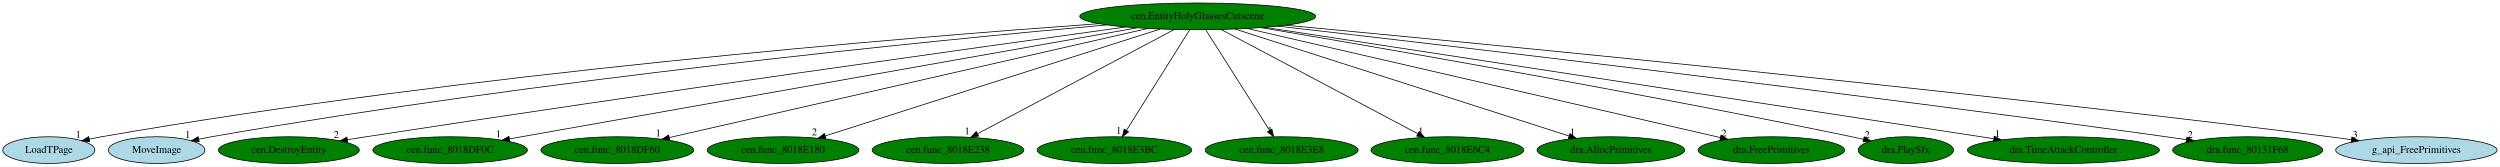
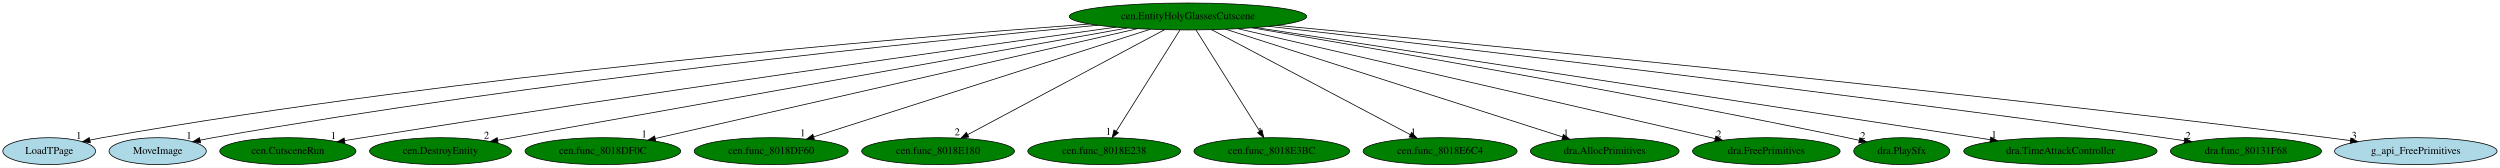
- <svg xmlns="http://www.w3.org/2000/svg" xmlns:xlink="http://www.w3.org/1999/xlink" width="3364pt" height="224pt" viewBox="0.00 0.00 3364.28 224.00">
+ <svg xmlns="http://www.w3.org/2000/svg" xmlns:xlink="http://www.w3.org/1999/xlink" width="3341pt" height="224pt" viewBox="0.00 0.00 3341.28 224.00">
  <g id="graph0" class="graph" transform="scale(1 1) rotate(0) translate(4 220)">
-     <polygon fill="white" stroke="transparent" points="-4,4 -4,-220 3360.28,-220 3360.28,4 -4,4" />
+     <polygon fill="white" stroke="transparent" points="-4,4 -4,-220 3337.28,-220 3337.28,4 -4,4" />
    <g id="node1" class="node">
-       <ellipse fill="green" stroke="black" cx="1607.74" cy="-198" rx="158.67" ry="18" />
-       <text text-anchor="middle" x="1607.74" y="-194.3" font-family="Times,serif" font-size="14.00">cen.EntityHolyGlassesCutscene</text>
+       <ellipse fill="green" stroke="black" cx="1583.74" cy="-198" rx="158.67" ry="18" />
+       <text text-anchor="middle" x="1583.74" y="-194.3" font-family="Times,serif" font-size="14.00">cen.EntityHolyGlassesCutscene</text>
    </g>
    <g id="node2" class="node">
      <g id="a_node2">
        <a xlink:href="LoadTPage.svg" xlink:title="LoadTPage">
          <ellipse fill="lightblue" stroke="black" cx="61.74" cy="-18" rx="61.99" ry="18" />
          <text text-anchor="middle" x="61.74" y="-14.3" font-family="Times,serif" font-size="14.00">LoadTPage</text>
        </a>
      </g>
    </g>
    <g id="edge1" class="edge">
-       <path fill="none" stroke="black" d="M1474.74,-188.14C1215.25,-169.61 623.85,-121.25 132.74,-36 127.36,-35.07 121.77,-33.96 116.21,-32.78" />
-       <polygon fill="black" stroke="black" points="116.78,-29.32 106.26,-30.57 115.26,-36.15 116.78,-29.32" />
-       <text text-anchor="middle" x="101.26" y="-34.37" font-family="Times,serif" font-size="14.00">1</text>
+       <path fill="none" stroke="black" d="M1451.92,-187.9C1196.14,-169.02 615.26,-120.2 132.74,-36 127.36,-35.06 121.77,-33.95 116.21,-32.77" />
+       <polygon fill="black" stroke="black" points="116.78,-29.31 106.26,-30.55 115.26,-36.14 116.78,-29.31" />
+       <text text-anchor="middle" x="101.26" y="-34.35" font-family="Times,serif" font-size="14.00">1</text>
    </g>
    <g id="node3" class="node">
      <g id="a_node3">
        <a xlink:href="MoveImage.svg" xlink:title="MoveImage">
          <ellipse fill="lightblue" stroke="black" cx="206.74" cy="-18" rx="64.99" ry="18" />
          <text text-anchor="middle" x="206.74" y="-14.3" font-family="Times,serif" font-size="14.00">MoveImage</text>
        </a>
      </g>
    </g>
    <g id="edge2" class="edge">
-       <path fill="none" stroke="black" d="M1485.45,-186.5C1250.75,-165.38 721.36,-113.12 280.74,-36 275.09,-35.01 269.21,-33.86 263.36,-32.65" />
-       <polygon fill="black" stroke="black" points="264.08,-29.22 253.57,-30.54 262.61,-36.06 264.08,-29.22" />
-       <text text-anchor="middle" x="248.57" y="-34.34" font-family="Times,serif" font-size="14.00">1</text>
+       <path fill="none" stroke="black" d="M1463.22,-186.29C1232.55,-164.87 713.15,-112.17 280.74,-36 275.09,-35 269.22,-33.85 263.36,-32.63" />
+       <polygon fill="black" stroke="black" points="264.09,-29.21 253.57,-30.52 262.61,-36.05 264.09,-29.21" />
+       <text text-anchor="middle" x="248.57" y="-34.32" font-family="Times,serif" font-size="14.00">1</text>
    </g>
    <g id="node4" class="node">
      <g id="a_node4">
-         <a xlink:href="cen.DestroyEntity.svg" xlink:title="cen.DestroyEntity">
-           <ellipse fill="green" stroke="black" cx="384.74" cy="-18" rx="94.78" ry="18" />
-           <text text-anchor="middle" x="384.74" y="-14.3" font-family="Times,serif" font-size="14.00">cen.DestroyEntity</text>
+         <a xlink:href="cen.CutsceneRun.svg" xlink:title="cen.CutsceneRun">
+           <ellipse fill="green" stroke="black" cx="380.74" cy="-18" rx="90.98" ry="18" />
+           <text text-anchor="middle" x="380.74" y="-14.3" font-family="Times,serif" font-size="14.00">cen.CutsceneRun</text>
        </a>
      </g>
    </g>
    <g id="edge3" class="edge">
-       <path fill="none" stroke="black" d="M1510.73,-183.68C1316.55,-156.87 866.31,-94.01 488.74,-36 480.56,-34.74 472.01,-33.4 463.49,-32.04" />
-       <polygon fill="black" stroke="black" points="463.95,-28.56 453.52,-30.43 462.84,-35.48 463.95,-28.56" />
-       <text text-anchor="middle" x="448.52" y="-34.23" font-family="Times,serif" font-size="14.00">2</text>
+       <path fill="none" stroke="black" d="M1487.36,-183.71C1295.51,-157.07 852.3,-94.69 480.74,-36 472.89,-34.76 464.7,-33.43 456.53,-32.08" />
+       <polygon fill="black" stroke="black" points="457.04,-28.61 446.6,-30.42 455.89,-35.52 457.04,-28.61" />
+       <text text-anchor="middle" x="441.6" y="-34.22" font-family="Times,serif" font-size="14.00">1</text>
    </g>
    <g id="node5" class="node">
      <g id="a_node5">
-         <a xlink:href="cen.func_8018DF0C.svg" xlink:title="cen.func_8018DF0C">
-           <ellipse fill="green" stroke="black" cx="601.74" cy="-18" rx="103.98" ry="18" />
-           <text text-anchor="middle" x="601.74" y="-14.3" font-family="Times,serif" font-size="14.00">cen.func_8018DF0C</text>
+         <a xlink:href="cen.DestroyEntity.svg" xlink:title="cen.DestroyEntity">
+           <ellipse fill="green" stroke="black" cx="584.74" cy="-18" rx="94.78" ry="18" />
+           <text text-anchor="middle" x="584.74" y="-14.3" font-family="Times,serif" font-size="14.00">cen.DestroyEntity</text>
        </a>
      </g>
    </g>
    <g id="edge4" class="edge">
-       <path fill="none" stroke="black" d="M1525.85,-182.51C1336.31,-148.97 869.35,-66.35 681.71,-33.15" />
-       <polygon fill="black" stroke="black" points="682.1,-29.66 671.64,-31.37 680.88,-36.56 682.1,-29.66" />
-       <text text-anchor="middle" x="666.64" y="-35.17" font-family="Times,serif" font-size="14.00">1</text>
+       <path fill="none" stroke="black" d="M1502.42,-182.51C1313.17,-148.79 845.41,-65.44 661.12,-32.61" />
+       <polygon fill="black" stroke="black" points="661.7,-29.16 651.24,-30.85 660.48,-36.05 661.7,-29.16" />
+       <text text-anchor="middle" x="646.24" y="-34.65" font-family="Times,serif" font-size="14.00">2</text>
    </g>
    <g id="node6" class="node">
      <g id="a_node6">
-         <a xlink:href="cen.func_8018DF60.svg" xlink:title="cen.func_8018DF60">
-           <ellipse fill="green" stroke="black" cx="826.74" cy="-18" rx="102.88" ry="18" />
-           <text text-anchor="middle" x="826.74" y="-14.3" font-family="Times,serif" font-size="14.00">cen.func_8018DF60</text>
+         <a xlink:href="cen.func_8018DF0C.svg" xlink:title="cen.func_8018DF0C">
+           <ellipse fill="green" stroke="black" cx="801.74" cy="-18" rx="103.98" ry="18" />
+           <text text-anchor="middle" x="801.74" y="-14.3" font-family="Times,serif" font-size="14.00">cen.func_8018DF0C</text>
        </a>
      </g>
    </g>
    <g id="edge5" class="edge">
-       <path fill="none" stroke="black" d="M1540.48,-181.67C1393.72,-148.22 1046.01,-68.97 896.77,-34.96" />
-       <polygon fill="black" stroke="black" points="897.33,-31.5 886.8,-32.69 895.77,-38.32 897.33,-31.5" />
-       <text text-anchor="middle" x="881.8" y="-36.49" font-family="Times,serif" font-size="14.00">1</text>
+       <path fill="none" stroke="black" d="M1516.39,-181.67C1369.45,-148.22 1021.29,-68.97 871.86,-34.96" />
+       <polygon fill="black" stroke="black" points="872.41,-31.49 861.88,-32.69 870.85,-38.32 872.41,-31.49" />
+       <text text-anchor="middle" x="856.88" y="-36.49" font-family="Times,serif" font-size="14.00">1</text>
    </g>
    <g id="node7" class="node">
      <g id="a_node7">
-         <a xlink:href="cen.func_8018E180.svg" xlink:title="cen.func_8018E180">
-           <ellipse fill="green" stroke="black" cx="1049.74" cy="-18" rx="102.08" ry="18" />
-           <text text-anchor="middle" x="1049.74" y="-14.3" font-family="Times,serif" font-size="14.00">cen.func_8018E180</text>
+         <a xlink:href="cen.func_8018DF60.svg" xlink:title="cen.func_8018DF60">
+           <ellipse fill="green" stroke="black" cx="1026.74" cy="-18" rx="102.88" ry="18" />
+           <text text-anchor="middle" x="1026.74" y="-14.3" font-family="Times,serif" font-size="14.00">cen.func_8018DF60</text>
        </a>
      </g>
    </g>
    <g id="edge6" class="edge">
-       <path fill="none" stroke="black" d="M1557.24,-180.89C1453.31,-147.74 1216.11,-72.07 1106.81,-37.2" />
-       <polygon fill="black" stroke="black" points="1107.55,-33.77 1096.96,-34.06 1105.42,-40.43 1107.55,-33.77" />
-       <text text-anchor="middle" x="1091.96" y="-37.86" font-family="Times,serif" font-size="14.00">2</text>
+       <path fill="none" stroke="black" d="M1533.33,-180.89C1429.59,-147.74 1192.81,-72.07 1083.71,-37.2" />
+       <polygon fill="black" stroke="black" points="1084.47,-33.77 1073.87,-34.06 1082.33,-40.44 1084.47,-33.77" />
+       <text text-anchor="middle" x="1068.87" y="-37.86" font-family="Times,serif" font-size="14.00">1</text>
    </g>
    <g id="node8" class="node">
      <g id="a_node8">
-         <a xlink:href="cen.func_8018E238.svg" xlink:title="cen.func_8018E238">
-           <ellipse fill="green" stroke="black" cx="1271.74" cy="-18" rx="102.08" ry="18" />
-           <text text-anchor="middle" x="1271.74" y="-14.3" font-family="Times,serif" font-size="14.00">cen.func_8018E238</text>
+         <a xlink:href="cen.func_8018E180.svg" xlink:title="cen.func_8018E180">
+           <ellipse fill="green" stroke="black" cx="1249.74" cy="-18" rx="102.08" ry="18" />
+           <text text-anchor="middle" x="1249.74" y="-14.3" font-family="Times,serif" font-size="14.00">cen.func_8018E180</text>
        </a>
      </g>
    </g>
    <g id="edge7" class="edge">
-       <path fill="none" stroke="black" d="M1576.13,-180.25C1514.66,-147.69 1379.13,-75.89 1311.6,-40.11" />
-       <polygon fill="black" stroke="black" points="1313.01,-36.9 1302.54,-35.31 1309.74,-43.09 1313.01,-36.9" />
-       <text text-anchor="middle" x="1297.54" y="-39.11" font-family="Times,serif" font-size="14.00">1</text>
+       <path fill="none" stroke="black" d="M1552.32,-180.25C1491.21,-147.69 1356.49,-75.89 1289.36,-40.11" />
+       <polygon fill="black" stroke="black" points="1290.83,-36.93 1280.36,-35.31 1287.53,-43.11 1290.83,-36.93" />
+       <text text-anchor="middle" x="1275.36" y="-39.11" font-family="Times,serif" font-size="14.00">2</text>
    </g>
    <g id="node9" class="node">
      <g id="a_node9">
-         <a xlink:href="cen.func_8018E3BC.svg" xlink:title="cen.func_8018E3BC">
-           <ellipse fill="green" stroke="black" cx="1495.74" cy="-18" rx="103.98" ry="18" />
-           <text text-anchor="middle" x="1495.74" y="-14.3" font-family="Times,serif" font-size="14.00">cen.func_8018E3BC</text>
+         <a xlink:href="cen.func_8018E238.svg" xlink:title="cen.func_8018E238">
+           <ellipse fill="green" stroke="black" cx="1471.74" cy="-18" rx="102.08" ry="18" />
+           <text text-anchor="middle" x="1471.74" y="-14.3" font-family="Times,serif" font-size="14.00">cen.func_8018E238</text>
        </a>
      </g>
    </g>
    <g id="edge8" class="edge">
-       <path fill="none" stroke="black" d="M1597.01,-179.93C1577.27,-148.57 1535.13,-81.6 1511.92,-44.71" />
-       <polygon fill="black" stroke="black" points="1514.74,-42.62 1506.45,-36.02 1508.81,-46.34 1514.74,-42.62" />
-       <text text-anchor="middle" x="1501.45" y="-39.82" font-family="Times,serif" font-size="14.00">1</text>
+       <path fill="none" stroke="black" d="M1573.01,-179.93C1553.27,-148.57 1511.13,-81.6 1487.92,-44.71" />
+       <polygon fill="black" stroke="black" points="1490.74,-42.62 1482.45,-36.02 1484.81,-46.34 1490.74,-42.62" />
+       <text text-anchor="middle" x="1477.45" y="-39.82" font-family="Times,serif" font-size="14.00">1</text>
    </g>
    <g id="node10" class="node">
      <g id="a_node10">
-         <a xlink:href="cen.func_8018E3E8.svg" xlink:title="cen.func_8018E3E8">
-           <ellipse fill="green" stroke="black" cx="1720.74" cy="-18" rx="102.88" ry="18" />
-           <text text-anchor="middle" x="1720.74" y="-14.3" font-family="Times,serif" font-size="14.00">cen.func_8018E3E8</text>
+         <a xlink:href="cen.func_8018E3BC.svg" xlink:title="cen.func_8018E3BC">
+           <ellipse fill="green" stroke="black" cx="1695.74" cy="-18" rx="103.98" ry="18" />
+           <text text-anchor="middle" x="1695.74" y="-14.3" font-family="Times,serif" font-size="14.00">cen.func_8018E3BC</text>
        </a>
      </g>
    </g>
    <g id="edge9" class="edge">
-       <path fill="none" stroke="black" d="M1618.58,-179.93C1638.49,-148.57 1681,-81.6 1704.42,-44.71" />
-       <polygon fill="black" stroke="black" points="1707.54,-46.33 1709.94,-36.02 1701.63,-42.58 1707.54,-46.33" />
-       <text text-anchor="middle" x="1704.94" y="-39.82" font-family="Times,serif" font-size="14.00">1</text>
+       <path fill="none" stroke="black" d="M1594.48,-179.93C1614.22,-148.57 1656.35,-81.6 1679.57,-44.71" />
+       <polygon fill="black" stroke="black" points="1682.67,-46.34 1685.04,-36.02 1676.75,-42.62 1682.67,-46.34" />
+       <text text-anchor="middle" x="1680.04" y="-39.82" font-family="Times,serif" font-size="14.00">1</text>
    </g>
    <g id="node11" class="node">
      <g id="a_node11">
        <a xlink:href="cen.func_8018E6C4.svg" xlink:title="cen.func_8018E6C4">
-           <ellipse fill="green" stroke="black" cx="1943.74" cy="-18" rx="102.88" ry="18" />
-           <text text-anchor="middle" x="1943.74" y="-14.3" font-family="Times,serif" font-size="14.00">cen.func_8018E6C4</text>
+           <ellipse fill="green" stroke="black" cx="1920.74" cy="-18" rx="102.88" ry="18" />
+           <text text-anchor="middle" x="1920.74" y="-14.3" font-family="Times,serif" font-size="14.00">cen.func_8018E6C4</text>
        </a>
      </g>
    </g>
    <g id="edge10" class="edge">
-       <path fill="none" stroke="black" d="M1639.35,-180.25C1700.83,-147.69 1836.36,-75.89 1903.89,-40.11" />
-       <polygon fill="black" stroke="black" points="1905.75,-43.09 1912.95,-35.31 1902.47,-36.9 1905.75,-43.09" />
-       <text text-anchor="middle" x="1907.95" y="-39.11" font-family="Times,serif" font-size="14.00">1</text>
+       <path fill="none" stroke="black" d="M1615.45,-180.25C1677.11,-147.69 1813.04,-75.89 1880.77,-40.11" />
+       <polygon fill="black" stroke="black" points="1882.65,-43.08 1889.86,-35.31 1879.38,-36.89 1882.65,-43.08" />
+       <text text-anchor="middle" x="1884.86" y="-39.11" font-family="Times,serif" font-size="14.00">1</text>
    </g>
    <g id="node12" class="node">
      <g id="a_node12">
        <a xlink:href="dra.AllocPrimitives.svg" xlink:title="dra.AllocPrimitives">
-           <ellipse fill="green" stroke="black" cx="2163.74" cy="-18" rx="99.38" ry="18" />
-           <text text-anchor="middle" x="2163.74" y="-14.3" font-family="Times,serif" font-size="14.00">dra.AllocPrimitives</text>
+           <ellipse fill="green" stroke="black" cx="2140.74" cy="-18" rx="99.38" ry="18" />
+           <text text-anchor="middle" x="2140.74" y="-14.3" font-family="Times,serif" font-size="14.00">dra.AllocPrimitives</text>
        </a>
      </g>
    </g>
    <g id="edge11" class="edge">
-       <path fill="none" stroke="black" d="M1658.07,-180.89C1761.75,-147.69 1998.57,-71.88 2107.29,-37.07" />
-       <polygon fill="black" stroke="black" points="2108.63,-40.32 2117.09,-33.94 2106.5,-33.65 2108.63,-40.32" />
-       <text text-anchor="middle" x="2112.09" y="-37.74" font-family="Times,serif" font-size="14.00">1</text>
+       <path fill="none" stroke="black" d="M1634.16,-180.89C1738.03,-147.69 1975.27,-71.88 2084.19,-37.07" />
+       <polygon fill="black" stroke="black" points="2085.54,-40.31 2094,-33.94 2083.41,-33.65 2085.54,-40.31" />
+       <text text-anchor="middle" x="2089" y="-37.74" font-family="Times,serif" font-size="14.00">1</text>
    </g>
    <g id="node13" class="node">
      <g id="a_node13">
        <a xlink:href="dra.FreePrimitives.svg" xlink:title="dra.FreePrimitives">
-           <ellipse fill="green" stroke="black" cx="2379.74" cy="-18" rx="98.58" ry="18" />
-           <text text-anchor="middle" x="2379.74" y="-14.3" font-family="Times,serif" font-size="14.00">dra.FreePrimitives</text>
+           <ellipse fill="green" stroke="black" cx="2356.74" cy="-18" rx="98.58" ry="18" />
+           <text text-anchor="middle" x="2356.74" y="-14.3" font-family="Times,serif" font-size="14.00">dra.FreePrimitives</text>
        </a>
      </g>
    </g>
    <g id="edge12" class="edge">
-       <path fill="none" stroke="black" d="M1674.57,-181.59C1820.03,-148.05 2164.08,-68.73 2311.15,-34.82" />
-       <polygon fill="black" stroke="black" points="2312.01,-38.21 2320.97,-32.55 2310.44,-31.39 2312.01,-38.21" />
-       <text text-anchor="middle" x="2315.97" y="-36.35" font-family="Times,serif" font-size="14.00">2</text>
+       <path fill="none" stroke="black" d="M1650.65,-181.59C1796.4,-148.03 2141.23,-68.63 2288.33,-34.75" />
+       <polygon fill="black" stroke="black" points="2289.19,-38.15 2298.15,-32.49 2287.62,-31.33 2289.19,-38.15" />
+       <text text-anchor="middle" x="2293.15" y="-36.29" font-family="Times,serif" font-size="14.00">2</text>
    </g>
    <g id="node14" class="node">
      <g id="a_node14">
        <a xlink:href="dra.PlaySfx.svg" xlink:title="dra.PlaySfx">
-           <ellipse fill="green" stroke="black" cx="2560.74" cy="-18" rx="64.19" ry="18" />
-           <text text-anchor="middle" x="2560.74" y="-14.3" font-family="Times,serif" font-size="14.00">dra.PlaySfx</text>
+           <ellipse fill="green" stroke="black" cx="2537.74" cy="-18" rx="64.19" ry="18" />
+           <text text-anchor="middle" x="2537.74" y="-14.3" font-family="Times,serif" font-size="14.00">dra.PlaySfx</text>
        </a>
      </g>
    </g>
    <g id="edge13" class="edge">
-       <path fill="none" stroke="black" d="M1692.96,-182.8C1850.4,-156.27 2197.3,-96.35 2487.74,-36 2493,-34.91 2498.46,-33.73 2503.91,-32.51" />
-       <polygon fill="black" stroke="black" points="2504.71,-35.92 2513.69,-30.31 2503.17,-29.09 2504.71,-35.92" />
-       <text text-anchor="middle" x="2508.69" y="-34.11" font-family="Times,serif" font-size="14.00">2</text>
+       <path fill="none" stroke="black" d="M1669.06,-182.81C1826.67,-156.29 2173.97,-96.39 2464.74,-36 2470,-34.91 2475.46,-33.73 2480.91,-32.51" />
+       <polygon fill="black" stroke="black" points="2481.71,-35.92 2490.7,-30.31 2480.17,-29.09 2481.71,-35.92" />
+       <text text-anchor="middle" x="2485.7" y="-34.11" font-family="Times,serif" font-size="14.00">2</text>
    </g>
    <g id="node15" class="node">
      <g id="a_node15">
        <a xlink:href="dra.TimeAttackController.svg" xlink:title="dra.TimeAttackController">
-           <ellipse fill="green" stroke="black" cx="2772.74" cy="-18" rx="129.18" ry="18" />
-           <text text-anchor="middle" x="2772.74" y="-14.3" font-family="Times,serif" font-size="14.00">dra.TimeAttackController</text>
+           <ellipse fill="green" stroke="black" cx="2749.74" cy="-18" rx="129.18" ry="18" />
+           <text text-anchor="middle" x="2749.74" y="-14.3" font-family="Times,serif" font-size="14.00">dra.TimeAttackController</text>
        </a>
      </g>
    </g>
    <g id="edge14" class="edge">
-       <path fill="none" stroke="black" d="M1698.19,-183.18C1914.35,-150.15 2459.24,-66.9 2678.85,-33.35" />
-       <polygon fill="black" stroke="black" points="2679.7,-36.76 2689.06,-31.79 2678.65,-29.84 2679.7,-36.76" />
-       <text text-anchor="middle" x="2684.06" y="-35.59" font-family="Times,serif" font-size="14.00">1</text>
+       <path fill="none" stroke="black" d="M1674.27,-183.18C1890.72,-150.14 2436.51,-66.82 2656.1,-33.3" />
+       <polygon fill="black" stroke="black" points="2656.63,-36.76 2665.99,-31.79 2655.58,-29.84 2656.63,-36.76" />
+       <text text-anchor="middle" x="2660.99" y="-35.59" font-family="Times,serif" font-size="14.00">1</text>
    </g>
    <g id="node16" class="node">
      <g id="a_node16">
        <a xlink:href="dra.func_80131F68.svg" xlink:title="dra.func_80131F68">
-           <ellipse fill="green" stroke="black" cx="3020.74" cy="-18" rx="100.98" ry="18" />
-           <text text-anchor="middle" x="3020.74" y="-14.3" font-family="Times,serif" font-size="14.00">dra.func_80131F68</text>
+           <ellipse fill="green" stroke="black" cx="2997.74" cy="-18" rx="100.98" ry="18" />
+           <text text-anchor="middle" x="2997.74" y="-14.3" font-family="Times,serif" font-size="14.00">dra.func_80131F68</text>
        </a>
      </g>
    </g>
    <g id="edge15" class="edge">
-       <path fill="none" stroke="black" d="M1715.57,-184.8C1938.85,-159.29 2467.96,-97.56 2910.74,-36 2919.67,-34.76 2928.99,-33.41 2938.27,-32.02" />
-       <polygon fill="black" stroke="black" points="2938.94,-35.46 2948.31,-30.51 2937.9,-28.54 2938.94,-35.46" />
-       <text text-anchor="middle" x="2943.31" y="-34.31" font-family="Times,serif" font-size="14.00">2</text>
+       <path fill="none" stroke="black" d="M1691.66,-184.8C1915.11,-159.3 2444.63,-97.58 2887.74,-36 2896.67,-34.76 2905.99,-33.41 2915.27,-32.02" />
+       <polygon fill="black" stroke="black" points="2915.94,-35.46 2925.31,-30.52 2914.9,-28.54 2915.94,-35.46" />
+       <text text-anchor="middle" x="2920.31" y="-34.32" font-family="Times,serif" font-size="14.00">2</text>
    </g>
    <g id="node17" class="node">
      <g id="a_node17">
        <a xlink:href="g_api_FreePrimitives.svg" xlink:title="g_api_FreePrimitives">
-           <ellipse fill="lightblue" stroke="black" cx="3247.74" cy="-18" rx="108.58" ry="18" />
-           <text text-anchor="middle" x="3247.74" y="-14.3" font-family="Times,serif" font-size="14.00">g_api_FreePrimitives</text>
+           <ellipse fill="lightblue" stroke="black" cx="3224.74" cy="-18" rx="108.58" ry="18" />
+           <text text-anchor="middle" x="3224.74" y="-14.3" font-family="Times,serif" font-size="14.00">g_api_FreePrimitives</text>
        </a>
      </g>
    </g>
    <g id="edge16" class="edge">
-       <path fill="none" stroke="black" d="M1726.41,-186.04C1982.99,-162.01 2608.39,-101.53 3130.74,-36 3140.37,-34.79 3150.42,-33.45 3160.43,-32.07" />
-       <polygon fill="black" stroke="black" points="3160.97,-35.53 3170.39,-30.67 3160,-28.59 3160.97,-35.53" />
-       <text text-anchor="middle" x="3165.39" y="-34.47" font-family="Times,serif" font-size="14.00">3</text>
+       <path fill="none" stroke="black" d="M1702.49,-186.05C1959.23,-162.02 2585.05,-101.56 3107.74,-36 3117.37,-34.79 3127.42,-33.45 3137.43,-32.07" />
+       <polygon fill="black" stroke="black" points="3137.97,-35.53 3147.39,-30.67 3137,-28.59 3137.97,-35.53" />
+       <text text-anchor="middle" x="3142.39" y="-34.47" font-family="Times,serif" font-size="14.00">3</text>
    </g>
  </g>
</svg>
